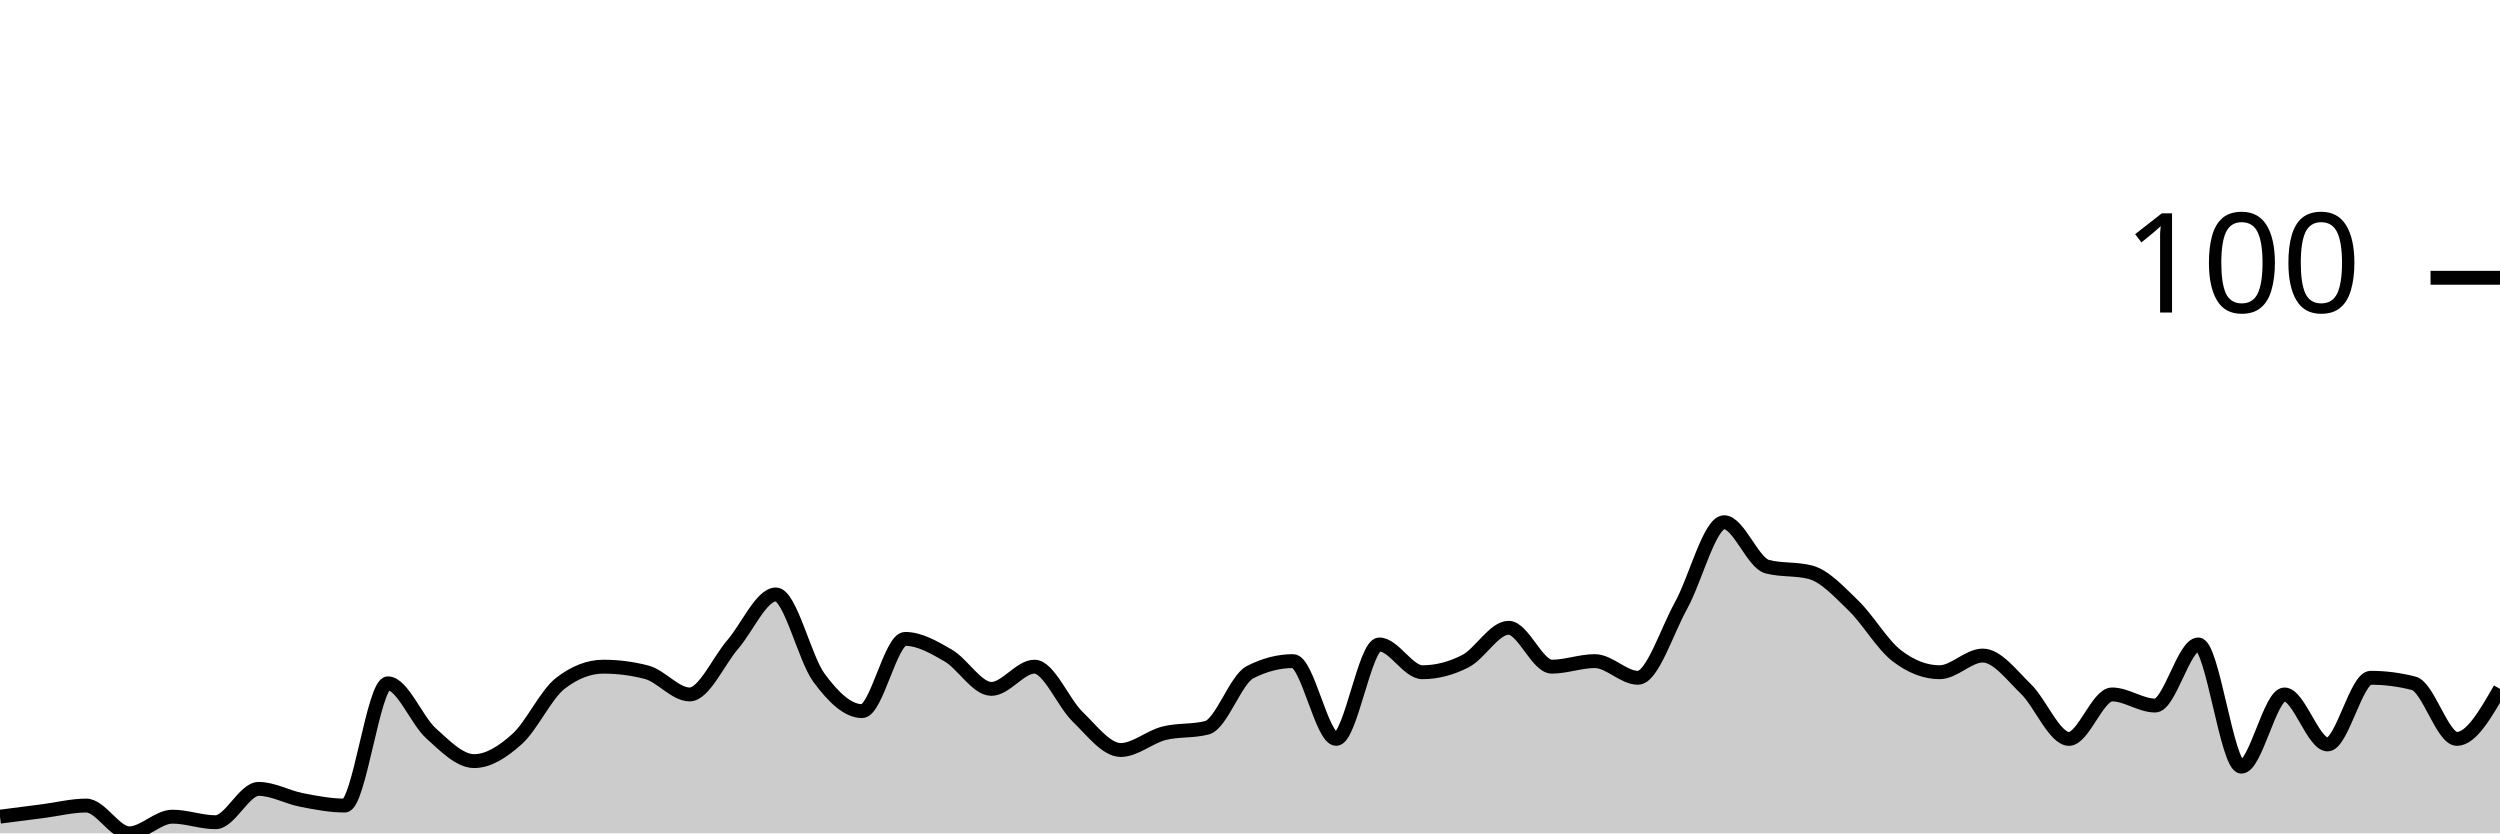
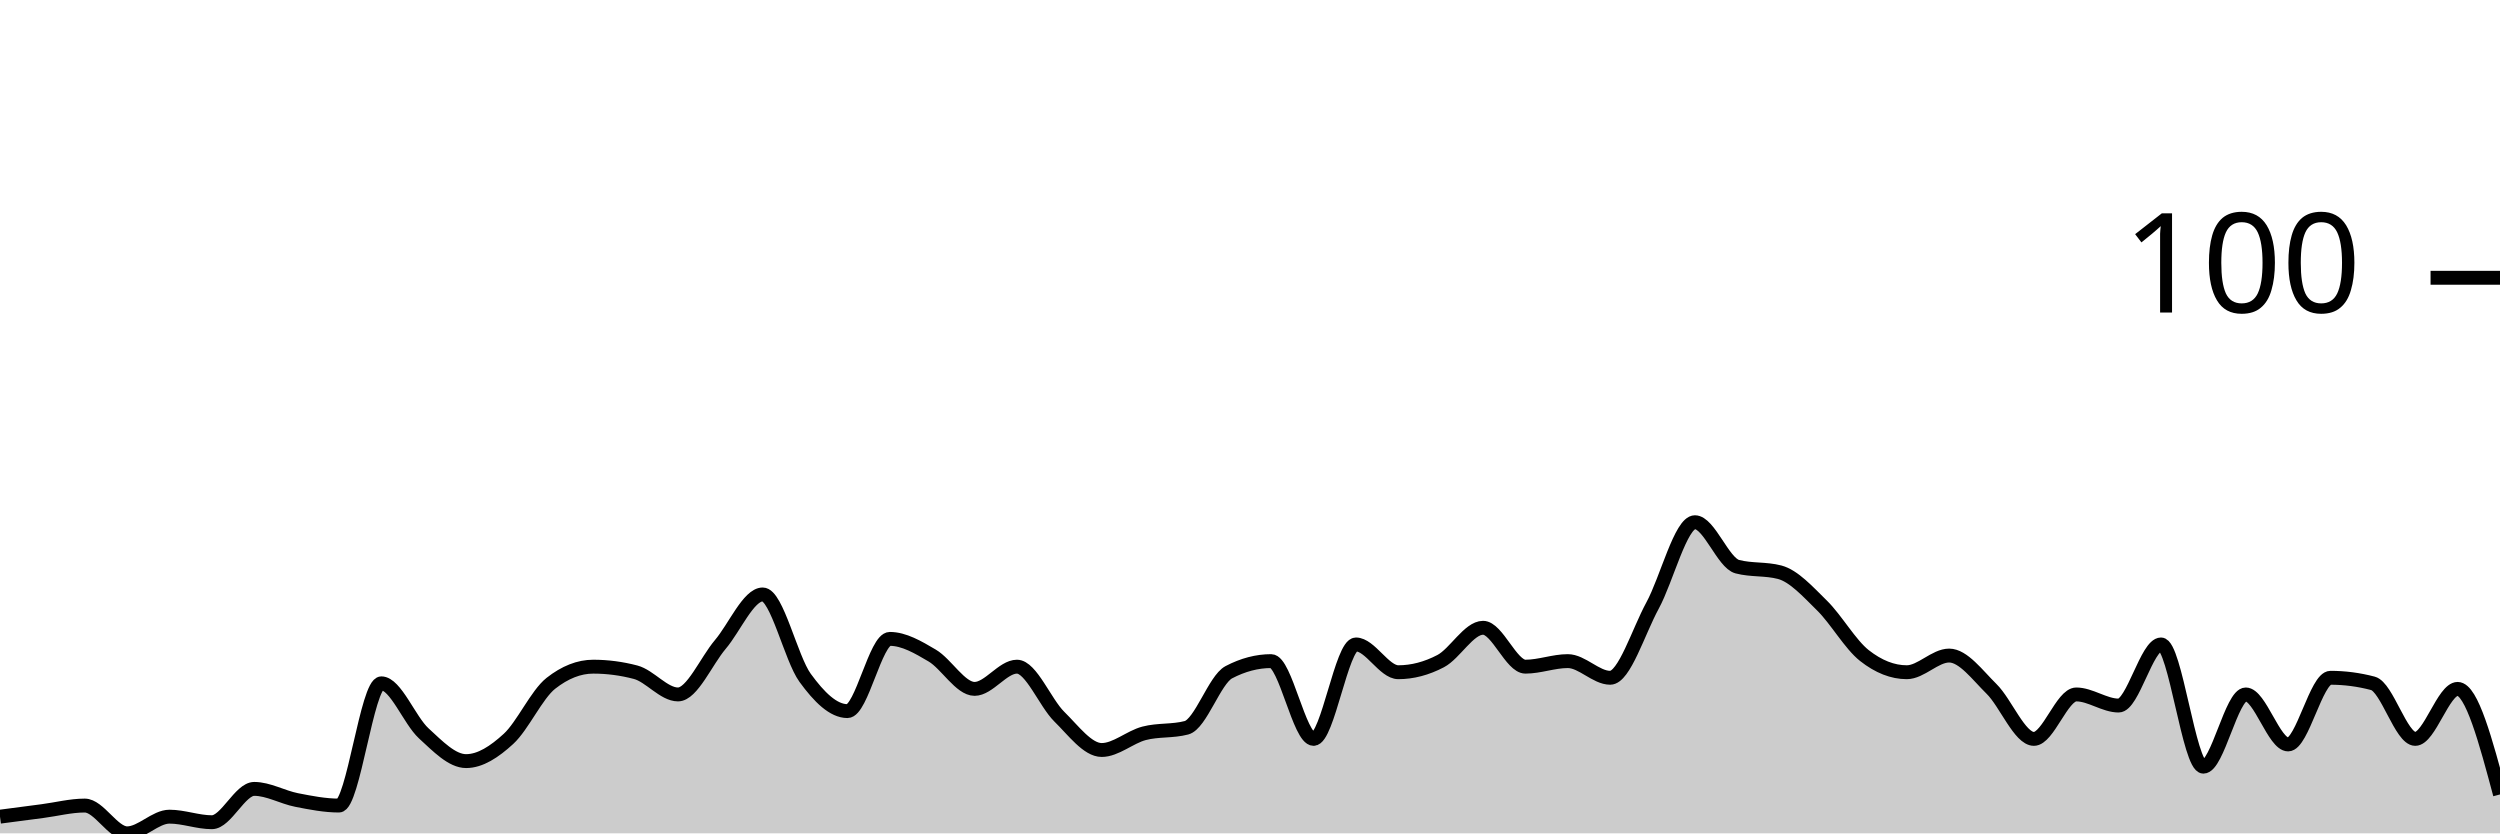
<svg xmlns="http://www.w3.org/2000/svg" viewBox="0 0 180 60">
  <g transform="translate(0,20)">
-     <path class="area" fill="rgba(0, 0, 0, 0.2)" d="M0,38.8C1.034,38.667,2.069,38.533,3.103,38.4C4.138,38.267,5.172,38,6.207,38C7.241,38,8.276,40,9.31,40C10.345,40,11.379,38.8,12.414,38.8C13.448,38.8,14.483,39.2,15.517,39.2C16.552,39.2,17.586,36.8,18.621,36.8C19.655,36.8,20.69,37.4,21.724,37.6C22.759,37.8,23.793,38,24.828,38C25.862,38,26.897,29.2,27.931,29.2C28.966,29.2,30,31.867,31.034,32.8C32.069,33.733,33.103,34.8,34.138,34.8C35.172,34.8,36.207,34.133,37.241,33.2C38.276,32.267,39.31,30,40.345,29.2C41.379,28.4,42.414,28,43.448,28C44.483,28,45.517,28.133,46.552,28.4C47.586,28.667,48.621,30,49.655,30C50.69,30,51.724,27.6,52.759,26.4C53.793,25.2,54.828,22.8,55.862,22.8C56.897,22.8,57.931,27.4,58.966,28.8C60,30.2,61.034,31.2,62.069,31.2C63.103,31.2,64.138,26,65.172,26C66.207,26,67.241,26.6,68.276,27.2C69.31,27.8,70.345,29.6,71.379,29.6C72.414,29.6,73.448,28,74.483,28C75.517,28,76.552,30.6,77.586,31.6C78.621,32.6,79.655,34,80.69,34C81.724,34,82.759,33.067,83.793,32.8C84.828,32.533,85.862,32.667,86.897,32.4C87.931,32.133,88.966,28.933,90,28.4C91.034,27.867,92.069,27.6,93.103,27.6C94.138,27.6,95.172,33.2,96.207,33.2C97.241,33.2,98.276,26.4,99.31,26.4C100.345,26.4,101.379,28.4,102.414,28.4C103.448,28.4,104.483,28.133,105.517,27.6C106.552,27.067,107.586,25.2,108.621,25.2C109.655,25.2,110.69,28,111.724,28C112.759,28,113.793,27.6,114.828,27.6C115.862,27.6,116.897,28.8,117.931,28.8C118.966,28.8,120,25.467,121.034,23.6C122.069,21.733,123.103,17.6,124.138,17.6C125.172,17.6,126.207,20.533,127.241,20.8C128.276,21.067,129.31,20.933,130.345,21.2C131.379,21.467,132.414,22.6,133.448,23.6C134.483,24.6,135.517,26.4,136.552,27.2C137.586,28,138.621,28.4,139.655,28.4C140.69,28.4,141.724,27.2,142.759,27.2C143.793,27.2,144.828,28.6,145.862,29.6C146.897,30.6,147.931,33.2,148.966,33.2C150,33.2,151.034,30,152.069,30C153.103,30,154.138,30.8,155.172,30.8C156.207,30.8,157.241,26.4,158.276,26.4C159.31,26.4,160.345,35.2,161.379,35.2C162.414,35.2,163.448,30,164.483,30C165.517,30,166.552,33.6,167.586,33.6C168.621,33.6,169.655,28.8,170.69,28.8C171.724,28.8,172.759,28.933,173.793,29.2C174.828,29.467,175.862,33.2,176.897,33.2C177.931,33.2,178.966,31.4,180,29.6L180,40C178.966,40,177.931,40,176.897,40C175.862,40,174.828,40,173.793,40C172.759,40,171.724,40,170.69,40C169.655,40,168.621,40,167.586,40C166.552,40,165.517,40,164.483,40C163.448,40,162.414,40,161.379,40C160.345,40,159.31,40,158.276,40C157.241,40,156.207,40,155.172,40C154.138,40,153.103,40,152.069,40C151.034,40,150,40,148.966,40C147.931,40,146.897,40,145.862,40C144.828,40,143.793,40,142.759,40C141.724,40,140.69,40,139.655,40C138.621,40,137.586,40,136.552,40C135.517,40,134.483,40,133.448,40C132.414,40,131.379,40,130.345,40C129.31,40,128.276,40,127.241,40C126.207,40,125.172,40,124.138,40C123.103,40,122.069,40,121.034,40C120,40,118.966,40,117.931,40C116.897,40,115.862,40,114.828,40C113.793,40,112.759,40,111.724,40C110.69,40,109.655,40,108.621,40C107.586,40,106.552,40,105.517,40C104.483,40,103.448,40,102.414,40C101.379,40,100.345,40,99.31,40C98.276,40,97.241,40,96.207,40C95.172,40,94.138,40,93.103,40C92.069,40,91.034,40,90,40C88.966,40,87.931,40,86.897,40C85.862,40,84.828,40,83.793,40C82.759,40,81.724,40,80.69,40C79.655,40,78.621,40,77.586,40C76.552,40,75.517,40,74.483,40C73.448,40,72.414,40,71.379,40C70.345,40,69.31,40,68.276,40C67.241,40,66.207,40,65.172,40C64.138,40,63.103,40,62.069,40C61.034,40,60,40,58.966,40C57.931,40,56.897,40,55.862,40C54.828,40,53.793,40,52.759,40C51.724,40,50.69,40,49.655,40C48.621,40,47.586,40,46.552,40C45.517,40,44.483,40,43.448,40C42.414,40,41.379,40,40.345,40C39.31,40,38.276,40,37.241,40C36.207,40,35.172,40,34.138,40C33.103,40,32.069,40,31.034,40C30,40,28.966,40,27.931,40C26.897,40,25.862,40,24.828,40C23.793,40,22.759,40,21.724,40C20.69,40,19.655,40,18.621,40C17.586,40,16.552,40,15.517,40C14.483,40,13.448,40,12.414,40C11.379,40,10.345,40,9.31,40C8.276,40,7.241,40,6.207,40C5.172,40,4.138,40,3.103,40C2.069,40,1.034,40,0,40Z" />
-     <path class="line" stroke="black" fill="none" d="M0,38.8C1.034,38.667,2.069,38.533,3.103,38.4C4.138,38.267,5.172,38,6.207,38C7.241,38,8.276,40,9.31,40C10.345,40,11.379,38.8,12.414,38.8C13.448,38.8,14.483,39.2,15.517,39.2C16.552,39.2,17.586,36.8,18.621,36.8C19.655,36.8,20.69,37.4,21.724,37.6C22.759,37.8,23.793,38,24.828,38C25.862,38,26.897,29.2,27.931,29.2C28.966,29.2,30,31.867,31.034,32.8C32.069,33.733,33.103,34.8,34.138,34.8C35.172,34.8,36.207,34.133,37.241,33.2C38.276,32.267,39.31,30,40.345,29.2C41.379,28.4,42.414,28,43.448,28C44.483,28,45.517,28.133,46.552,28.4C47.586,28.667,48.621,30,49.655,30C50.69,30,51.724,27.6,52.759,26.4C53.793,25.2,54.828,22.8,55.862,22.8C56.897,22.8,57.931,27.4,58.966,28.8C60,30.2,61.034,31.2,62.069,31.2C63.103,31.2,64.138,26,65.172,26C66.207,26,67.241,26.6,68.276,27.2C69.31,27.8,70.345,29.6,71.379,29.6C72.414,29.6,73.448,28,74.483,28C75.517,28,76.552,30.6,77.586,31.6C78.621,32.6,79.655,34,80.69,34C81.724,34,82.759,33.067,83.793,32.8C84.828,32.533,85.862,32.667,86.897,32.4C87.931,32.133,88.966,28.933,90,28.4C91.034,27.867,92.069,27.6,93.103,27.6C94.138,27.6,95.172,33.2,96.207,33.2C97.241,33.2,98.276,26.4,99.31,26.4C100.345,26.4,101.379,28.4,102.414,28.4C103.448,28.4,104.483,28.133,105.517,27.6C106.552,27.067,107.586,25.2,108.621,25.2C109.655,25.2,110.69,28,111.724,28C112.759,28,113.793,27.6,114.828,27.6C115.862,27.6,116.897,28.8,117.931,28.8C118.966,28.8,120,25.467,121.034,23.6C122.069,21.733,123.103,17.6,124.138,17.6C125.172,17.6,126.207,20.533,127.241,20.8C128.276,21.067,129.31,20.933,130.345,21.2C131.379,21.467,132.414,22.6,133.448,23.6C134.483,24.6,135.517,26.4,136.552,27.2C137.586,28,138.621,28.4,139.655,28.4C140.69,28.4,141.724,27.2,142.759,27.2C143.793,27.2,144.828,28.6,145.862,29.6C146.897,30.6,147.931,33.2,148.966,33.2C150,33.2,151.034,30,152.069,30C153.103,30,154.138,30.8,155.172,30.8C156.207,30.8,157.241,26.4,158.276,26.4C159.31,26.4,160.345,35.2,161.379,35.2C162.414,35.2,163.448,30,164.483,30C165.517,30,166.552,33.6,167.586,33.6C168.621,33.6,169.655,28.8,170.69,28.8C171.724,28.8,172.759,28.933,173.793,29.2C174.828,29.467,175.862,33.2,176.897,33.2C177.931,33.2,178.966,31.4,180,29.6" />
+     <path class="area" fill="rgba(0, 0, 0, 0.2)" d="M0,38.8C1.017,38.667,2.034,38.533,3.051,38.4C4.068,38.267,5.085,38,6.102,38C7.119,38,8.136,40,9.153,40C10.169,40,11.186,38.8,12.203,38.8C13.22,38.8,14.237,39.2,15.254,39.2C16.271,39.2,17.288,36.8,18.305,36.8C19.322,36.8,20.339,37.4,21.356,37.6C22.373,37.8,23.39,38,24.407,38C25.424,38,26.441,29.2,27.458,29.2C28.475,29.2,29.492,31.867,30.508,32.8C31.525,33.733,32.542,34.8,33.559,34.8C34.576,34.8,35.593,34.133,36.61,33.2C37.627,32.267,38.644,30,39.661,29.2C40.678,28.4,41.695,28,42.712,28C43.729,28,44.746,28.133,45.763,28.4C46.78,28.667,47.797,30,48.814,30C49.831,30,50.847,27.6,51.864,26.4C52.881,25.2,53.898,22.8,54.915,22.8C55.932,22.8,56.949,27.4,57.966,28.8C58.983,30.2,60,31.2,61.017,31.2C62.034,31.2,63.051,26,64.068,26C65.085,26,66.102,26.6,67.119,27.2C68.136,27.8,69.153,29.6,70.169,29.6C71.186,29.6,72.203,28,73.22,28C74.237,28,75.254,30.6,76.271,31.6C77.288,32.6,78.305,34,79.322,34C80.339,34,81.356,33.067,82.373,32.8C83.39,32.533,84.407,32.667,85.424,32.4C86.441,32.133,87.458,28.933,88.475,28.4C89.492,27.867,90.508,27.6,91.525,27.6C92.542,27.6,93.559,33.2,94.576,33.2C95.593,33.2,96.61,26.4,97.627,26.4C98.644,26.4,99.661,28.4,100.678,28.4C101.695,28.4,102.712,28.133,103.729,27.6C104.746,27.067,105.763,25.2,106.78,25.2C107.797,25.2,108.814,28,109.831,28C110.847,28,111.864,27.6,112.881,27.6C113.898,27.6,114.915,28.8,115.932,28.8C116.949,28.8,117.966,25.467,118.983,23.6C120,21.733,121.017,17.6,122.034,17.6C123.051,17.6,124.068,20.533,125.085,20.8C126.102,21.067,127.119,20.933,128.136,21.2C129.153,21.467,130.169,22.6,131.186,23.6C132.203,24.6,133.22,26.4,134.237,27.2C135.254,28,136.271,28.4,137.288,28.4C138.305,28.4,139.322,27.2,140.339,27.2C141.356,27.2,142.373,28.6,143.39,29.6C144.407,30.6,145.424,33.2,146.441,33.2C147.458,33.2,148.475,30,149.492,30C150.508,30,151.525,30.8,152.542,30.8C153.559,30.8,154.576,26.4,155.593,26.4C156.61,26.4,157.627,35.2,158.644,35.2C159.661,35.2,160.678,30,161.695,30C162.712,30,163.729,33.6,164.746,33.6C165.763,33.6,166.78,28.8,167.797,28.8C168.814,28.8,169.831,28.933,170.847,29.2C171.864,29.467,172.881,33.2,173.898,33.2C174.915,33.2,175.932,29.6,176.949,29.6C177.966,29.6,178.983,33.4,180,37.2L180,40C178.983,40,177.966,40,176.949,40C175.932,40,174.915,40,173.898,40C172.881,40,171.864,40,170.847,40C169.831,40,168.814,40,167.797,40C166.78,40,165.763,40,164.746,40C163.729,40,162.712,40,161.695,40C160.678,40,159.661,40,158.644,40C157.627,40,156.61,40,155.593,40C154.576,40,153.559,40,152.542,40C151.525,40,150.508,40,149.492,40C148.475,40,147.458,40,146.441,40C145.424,40,144.407,40,143.39,40C142.373,40,141.356,40,140.339,40C139.322,40,138.305,40,137.288,40C136.271,40,135.254,40,134.237,40C133.22,40,132.203,40,131.186,40C130.169,40,129.153,40,128.136,40C127.119,40,126.102,40,125.085,40C124.068,40,123.051,40,122.034,40C121.017,40,120,40,118.983,40C117.966,40,116.949,40,115.932,40C114.915,40,113.898,40,112.881,40C111.864,40,110.847,40,109.831,40C108.814,40,107.797,40,106.78,40C105.763,40,104.746,40,103.729,40C102.712,40,101.695,40,100.678,40C99.661,40,98.644,40,97.627,40C96.61,40,95.593,40,94.576,40C93.559,40,92.542,40,91.525,40C90.508,40,89.492,40,88.475,40C87.458,40,86.441,40,85.424,40C84.407,40,83.39,40,82.373,40C81.356,40,80.339,40,79.322,40C78.305,40,77.288,40,76.271,40C75.254,40,74.237,40,73.22,40C72.203,40,71.186,40,70.169,40C69.153,40,68.136,40,67.119,40C66.102,40,65.085,40,64.068,40C63.051,40,62.034,40,61.017,40C60,40,58.983,40,57.966,40C56.949,40,55.932,40,54.915,40C53.898,40,52.881,40,51.864,40C50.847,40,49.831,40,48.814,40C47.797,40,46.78,40,45.763,40C44.746,40,43.729,40,42.712,40C41.695,40,40.678,40,39.661,40C38.644,40,37.627,40,36.61,40C35.593,40,34.576,40,33.559,40C32.542,40,31.525,40,30.508,40C29.492,40,28.475,40,27.458,40C26.441,40,25.424,40,24.407,40C23.39,40,22.373,40,21.356,40C20.339,40,19.322,40,18.305,40C17.288,40,16.271,40,15.254,40C14.237,40,13.22,40,12.203,40C11.186,40,10.169,40,9.153,40C8.136,40,7.119,40,6.102,40C5.085,40,4.068,40,3.051,40C2.034,40,1.017,40,0,40Z" />
+     <path class="line" stroke="black" fill="none" d="M0,38.8C1.017,38.667,2.034,38.533,3.051,38.4C4.068,38.267,5.085,38,6.102,38C7.119,38,8.136,40,9.153,40C10.169,40,11.186,38.8,12.203,38.8C13.22,38.8,14.237,39.2,15.254,39.2C16.271,39.2,17.288,36.8,18.305,36.8C19.322,36.8,20.339,37.4,21.356,37.6C22.373,37.8,23.39,38,24.407,38C25.424,38,26.441,29.2,27.458,29.2C28.475,29.2,29.492,31.867,30.508,32.8C31.525,33.733,32.542,34.8,33.559,34.8C34.576,34.8,35.593,34.133,36.61,33.2C37.627,32.267,38.644,30,39.661,29.2C40.678,28.4,41.695,28,42.712,28C43.729,28,44.746,28.133,45.763,28.4C46.78,28.667,47.797,30,48.814,30C49.831,30,50.847,27.6,51.864,26.4C52.881,25.2,53.898,22.8,54.915,22.8C55.932,22.8,56.949,27.4,57.966,28.8C58.983,30.2,60,31.2,61.017,31.2C62.034,31.2,63.051,26,64.068,26C65.085,26,66.102,26.6,67.119,27.2C68.136,27.8,69.153,29.6,70.169,29.6C71.186,29.6,72.203,28,73.22,28C74.237,28,75.254,30.6,76.271,31.6C77.288,32.6,78.305,34,79.322,34C80.339,34,81.356,33.067,82.373,32.8C83.39,32.533,84.407,32.667,85.424,32.4C86.441,32.133,87.458,28.933,88.475,28.4C89.492,27.867,90.508,27.6,91.525,27.6C92.542,27.6,93.559,33.2,94.576,33.2C95.593,33.2,96.61,26.4,97.627,26.4C98.644,26.4,99.661,28.4,100.678,28.4C101.695,28.4,102.712,28.133,103.729,27.6C104.746,27.067,105.763,25.2,106.78,25.2C107.797,25.2,108.814,28,109.831,28C110.847,28,111.864,27.6,112.881,27.6C113.898,27.6,114.915,28.8,115.932,28.8C116.949,28.8,117.966,25.467,118.983,23.6C120,21.733,121.017,17.6,122.034,17.6C123.051,17.6,124.068,20.533,125.085,20.8C126.102,21.067,127.119,20.933,128.136,21.2C129.153,21.467,130.169,22.6,131.186,23.6C132.203,24.6,133.22,26.4,134.237,27.2C135.254,28,136.271,28.4,137.288,28.4C138.305,28.4,139.322,27.2,140.339,27.2C141.356,27.2,142.373,28.6,143.39,29.6C144.407,30.6,145.424,33.2,146.441,33.2C147.458,33.2,148.475,30,149.492,30C150.508,30,151.525,30.8,152.542,30.8C153.559,30.8,154.576,26.4,155.593,26.4C156.61,26.4,157.627,35.2,158.644,35.2C159.661,35.2,160.678,30,161.695,30C162.712,30,163.729,33.6,164.746,33.6C165.763,33.6,166.78,28.8,167.797,28.8C168.814,28.8,169.831,28.933,170.847,29.2C171.864,29.467,172.881,33.2,173.898,33.2C174.915,33.2,175.932,29.6,176.949,29.6C177.966,29.6,178.983,33.4,180,37.2" />
    <path class="axis-ceiling" stroke-width="1" stroke="black" fill="none" d="M175,0L180,0" />
    <text class="axis-ceiling-label" font-family="sans-serif" text-anchor="end" font-size="10px" x="170" y="2.5">100</text>
  </g>
</svg>
